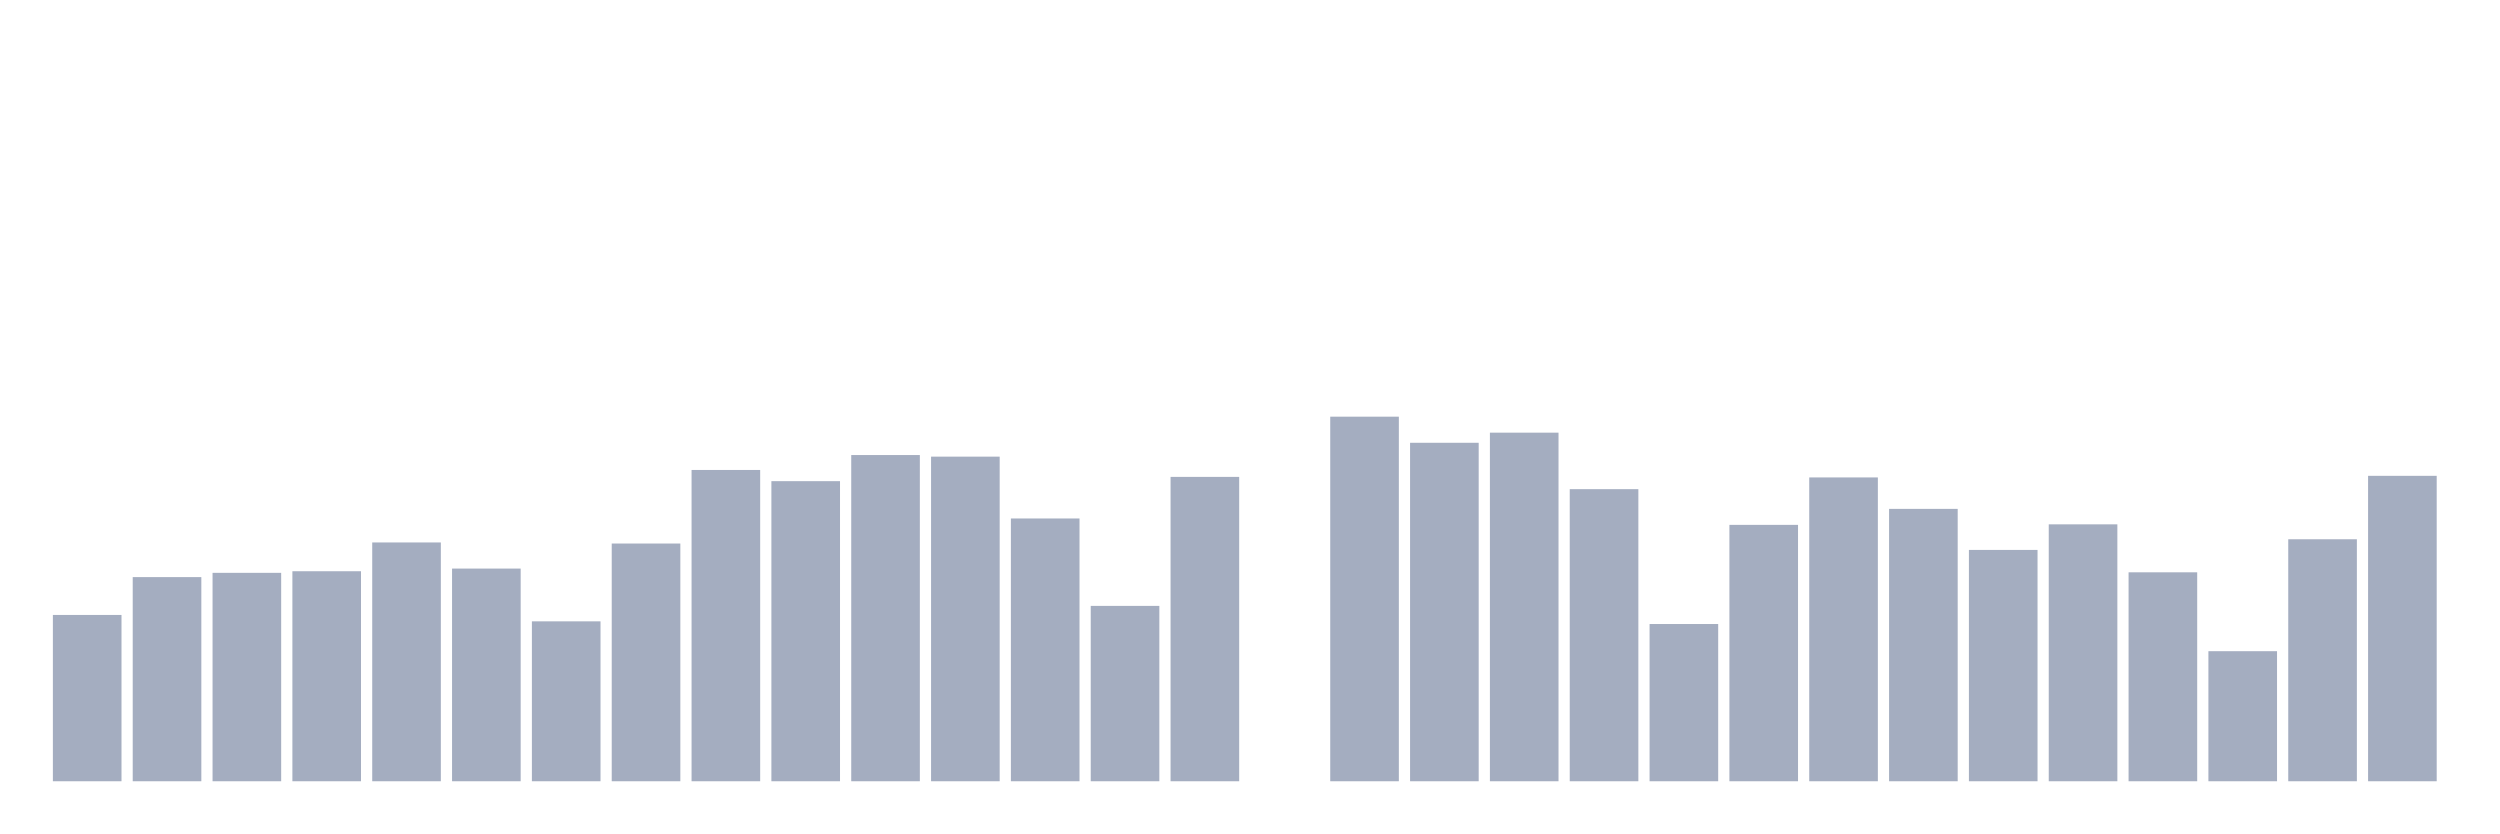
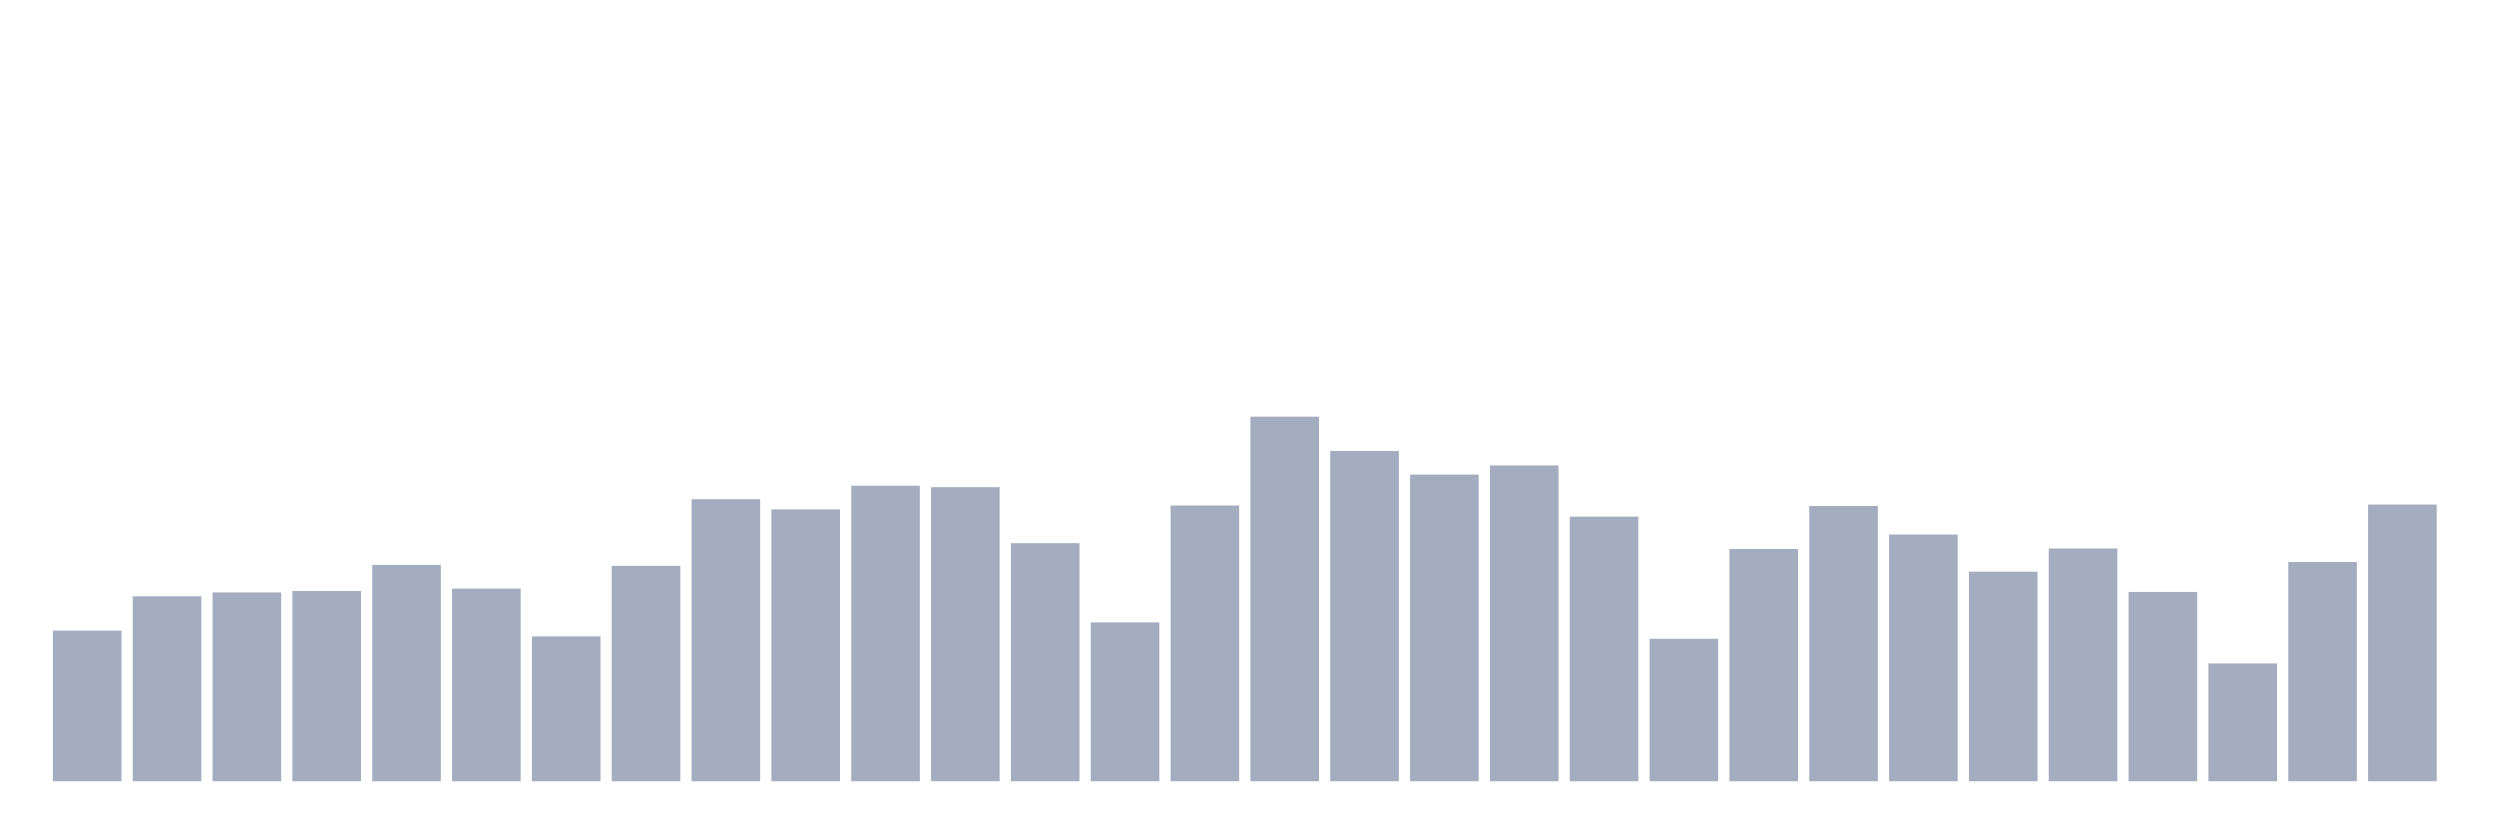
<svg xmlns="http://www.w3.org/2000/svg" viewBox="0 0 480 160">
  <g transform="translate(10,10)">
-     <rect class="bar" x="0.153" width="13.175" y="108.07" height="31.93" fill="rgb(164,173,192)" />
-     <rect class="bar" x="15.482" width="13.175" y="100.804" height="39.196" fill="rgb(164,173,192)" />
-     <rect class="bar" x="30.81" width="13.175" y="99.985" height="40.015" fill="rgb(164,173,192)" />
-     <rect class="bar" x="46.138" width="13.175" y="99.678" height="40.322" fill="rgb(164,173,192)" />
-     <rect class="bar" x="61.466" width="13.175" y="94.152" height="45.848" fill="rgb(164,173,192)" />
-     <rect class="bar" x="76.794" width="13.175" y="99.167" height="40.833" fill="rgb(164,173,192)" />
-     <rect class="bar" x="92.123" width="13.175" y="109.298" height="30.702" fill="rgb(164,173,192)" />
-     <rect class="bar" x="107.451" width="13.175" y="94.357" height="45.643" fill="rgb(164,173,192)" />
-     <rect class="bar" x="122.779" width="13.175" y="80.234" height="59.766" fill="rgb(164,173,192)" />
-     <rect class="bar" x="138.107" width="13.175" y="82.383" height="57.617" fill="rgb(164,173,192)" />
-     <rect class="bar" x="153.436" width="13.175" y="77.368" height="62.632" fill="rgb(164,173,192)" />
-     <rect class="bar" x="168.764" width="13.175" y="77.675" height="62.325" fill="rgb(164,173,192)" />
-     <rect class="bar" x="184.092" width="13.175" y="89.547" height="50.453" fill="rgb(164,173,192)" />
-     <rect class="bar" x="199.42" width="13.175" y="106.33" height="33.67" fill="rgb(164,173,192)" />
-     <rect class="bar" x="214.748" width="13.175" y="81.564" height="58.436" fill="rgb(164,173,192)" />
-     <rect class="bar" x="230.077" width="13.175" y="140" height="0" fill="rgb(164,173,192)" />
-     <rect class="bar" x="245.405" width="13.175" y="70" height="70" fill="rgb(164,173,192)" />
-     <rect class="bar" x="260.733" width="13.175" y="75.015" height="64.985" fill="rgb(164,173,192)" />
-     <rect class="bar" x="276.061" width="13.175" y="73.07" height="66.93" fill="rgb(164,173,192)" />
-     <rect class="bar" x="291.39" width="13.175" y="83.918" height="56.082" fill="rgb(164,173,192)" />
-     <rect class="bar" x="306.718" width="13.175" y="109.81" height="30.19" fill="rgb(164,173,192)" />
-     <rect class="bar" x="322.046" width="13.175" y="90.775" height="49.225" fill="rgb(164,173,192)" />
-     <rect class="bar" x="337.374" width="13.175" y="81.667" height="58.333" fill="rgb(164,173,192)" />
-     <rect class="bar" x="352.702" width="13.175" y="87.705" height="52.295" fill="rgb(164,173,192)" />
-     <rect class="bar" x="368.031" width="13.175" y="95.585" height="44.415" fill="rgb(164,173,192)" />
-     <rect class="bar" x="383.359" width="13.175" y="90.673" height="49.327" fill="rgb(164,173,192)" />
-     <rect class="bar" x="398.687" width="13.175" y="99.883" height="40.117" fill="rgb(164,173,192)" />
-     <rect class="bar" x="414.015" width="13.175" y="115.029" height="24.971" fill="rgb(164,173,192)" />
-     <rect class="bar" x="429.344" width="13.175" y="93.538" height="46.462" fill="rgb(164,173,192)" />
-     <rect class="bar" x="444.672" width="13.175" y="81.36" height="58.64" fill="rgb(164,173,192)" />
+     <rect class="bar" x="0.153" width="13.175" y="111.073" height="28.927" fill="rgb(164,173,192)" />
+     <rect class="bar" x="15.482" width="13.175" y="104.49" height="35.51" fill="rgb(164,173,192)" />
+     <rect class="bar" x="30.81" width="13.175" y="103.748" height="36.252" fill="rgb(164,173,192)" />
+     <rect class="bar" x="46.138" width="13.175" y="103.47" height="36.53" fill="rgb(164,173,192)" />
+     <rect class="bar" x="61.466" width="13.175" y="98.464" height="41.536" fill="rgb(164,173,192)" />
+     <rect class="bar" x="76.794" width="13.175" y="103.007" height="36.993" fill="rgb(164,173,192)" />
+     <rect class="bar" x="92.123" width="13.175" y="112.185" height="27.815" fill="rgb(164,173,192)" />
+     <rect class="bar" x="107.451" width="13.175" y="98.649" height="41.351" fill="rgb(164,173,192)" />
+     <rect class="bar" x="122.779" width="13.175" y="85.854" height="54.146" fill="rgb(164,173,192)" />
+     <rect class="bar" x="138.107" width="13.175" y="87.801" height="52.199" fill="rgb(164,173,192)" />
+     <rect class="bar" x="153.436" width="13.175" y="83.258" height="56.742" fill="rgb(164,173,192)" />
+     <rect class="bar" x="168.764" width="13.175" y="83.536" height="56.464" fill="rgb(164,173,192)" />
+     <rect class="bar" x="184.092" width="13.175" y="94.291" height="45.709" fill="rgb(164,173,192)" />
+     <rect class="bar" x="199.42" width="13.175" y="109.497" height="30.503" fill="rgb(164,173,192)" />
+     <rect class="bar" x="214.748" width="13.175" y="87.06" height="52.94" fill="rgb(164,173,192)" />
+     <rect class="bar" x="230.077" width="13.175" y="70" height="70" fill="rgb(164,173,192)" />
+     <rect class="bar" x="245.405" width="13.175" y="76.583" height="63.417" fill="rgb(164,173,192)" />
+     <rect class="bar" x="260.733" width="13.175" y="81.126" height="58.874" fill="rgb(164,173,192)" />
+     <rect class="bar" x="276.061" width="13.175" y="79.364" height="60.636" fill="rgb(164,173,192)" />
+     <rect class="bar" x="291.39" width="13.175" y="89.192" height="50.808" fill="rgb(164,173,192)" />
+     <rect class="bar" x="306.718" width="13.175" y="112.649" height="27.351" fill="rgb(164,173,192)" />
+     <rect class="bar" x="322.046" width="13.175" y="95.404" height="44.596" fill="rgb(164,173,192)" />
+     <rect class="bar" x="337.374" width="13.175" y="87.152" height="52.848" fill="rgb(164,173,192)" />
+     <rect class="bar" x="352.702" width="13.175" y="92.623" height="47.377" fill="rgb(164,173,192)" />
+     <rect class="bar" x="368.031" width="13.175" y="99.762" height="40.238" fill="rgb(164,173,192)" />
+     <rect class="bar" x="383.359" width="13.175" y="95.311" height="44.689" fill="rgb(164,173,192)" />
+     <rect class="bar" x="398.687" width="13.175" y="103.656" height="36.344" fill="rgb(164,173,192)" />
+     <rect class="bar" x="414.015" width="13.175" y="117.377" height="22.623" fill="rgb(164,173,192)" />
+     <rect class="bar" x="429.344" width="13.175" y="97.907" height="42.093" fill="rgb(164,173,192)" />
+     <rect class="bar" x="444.672" width="13.175" y="86.874" height="53.126" fill="rgb(164,173,192)" />
  </g>
</svg>
